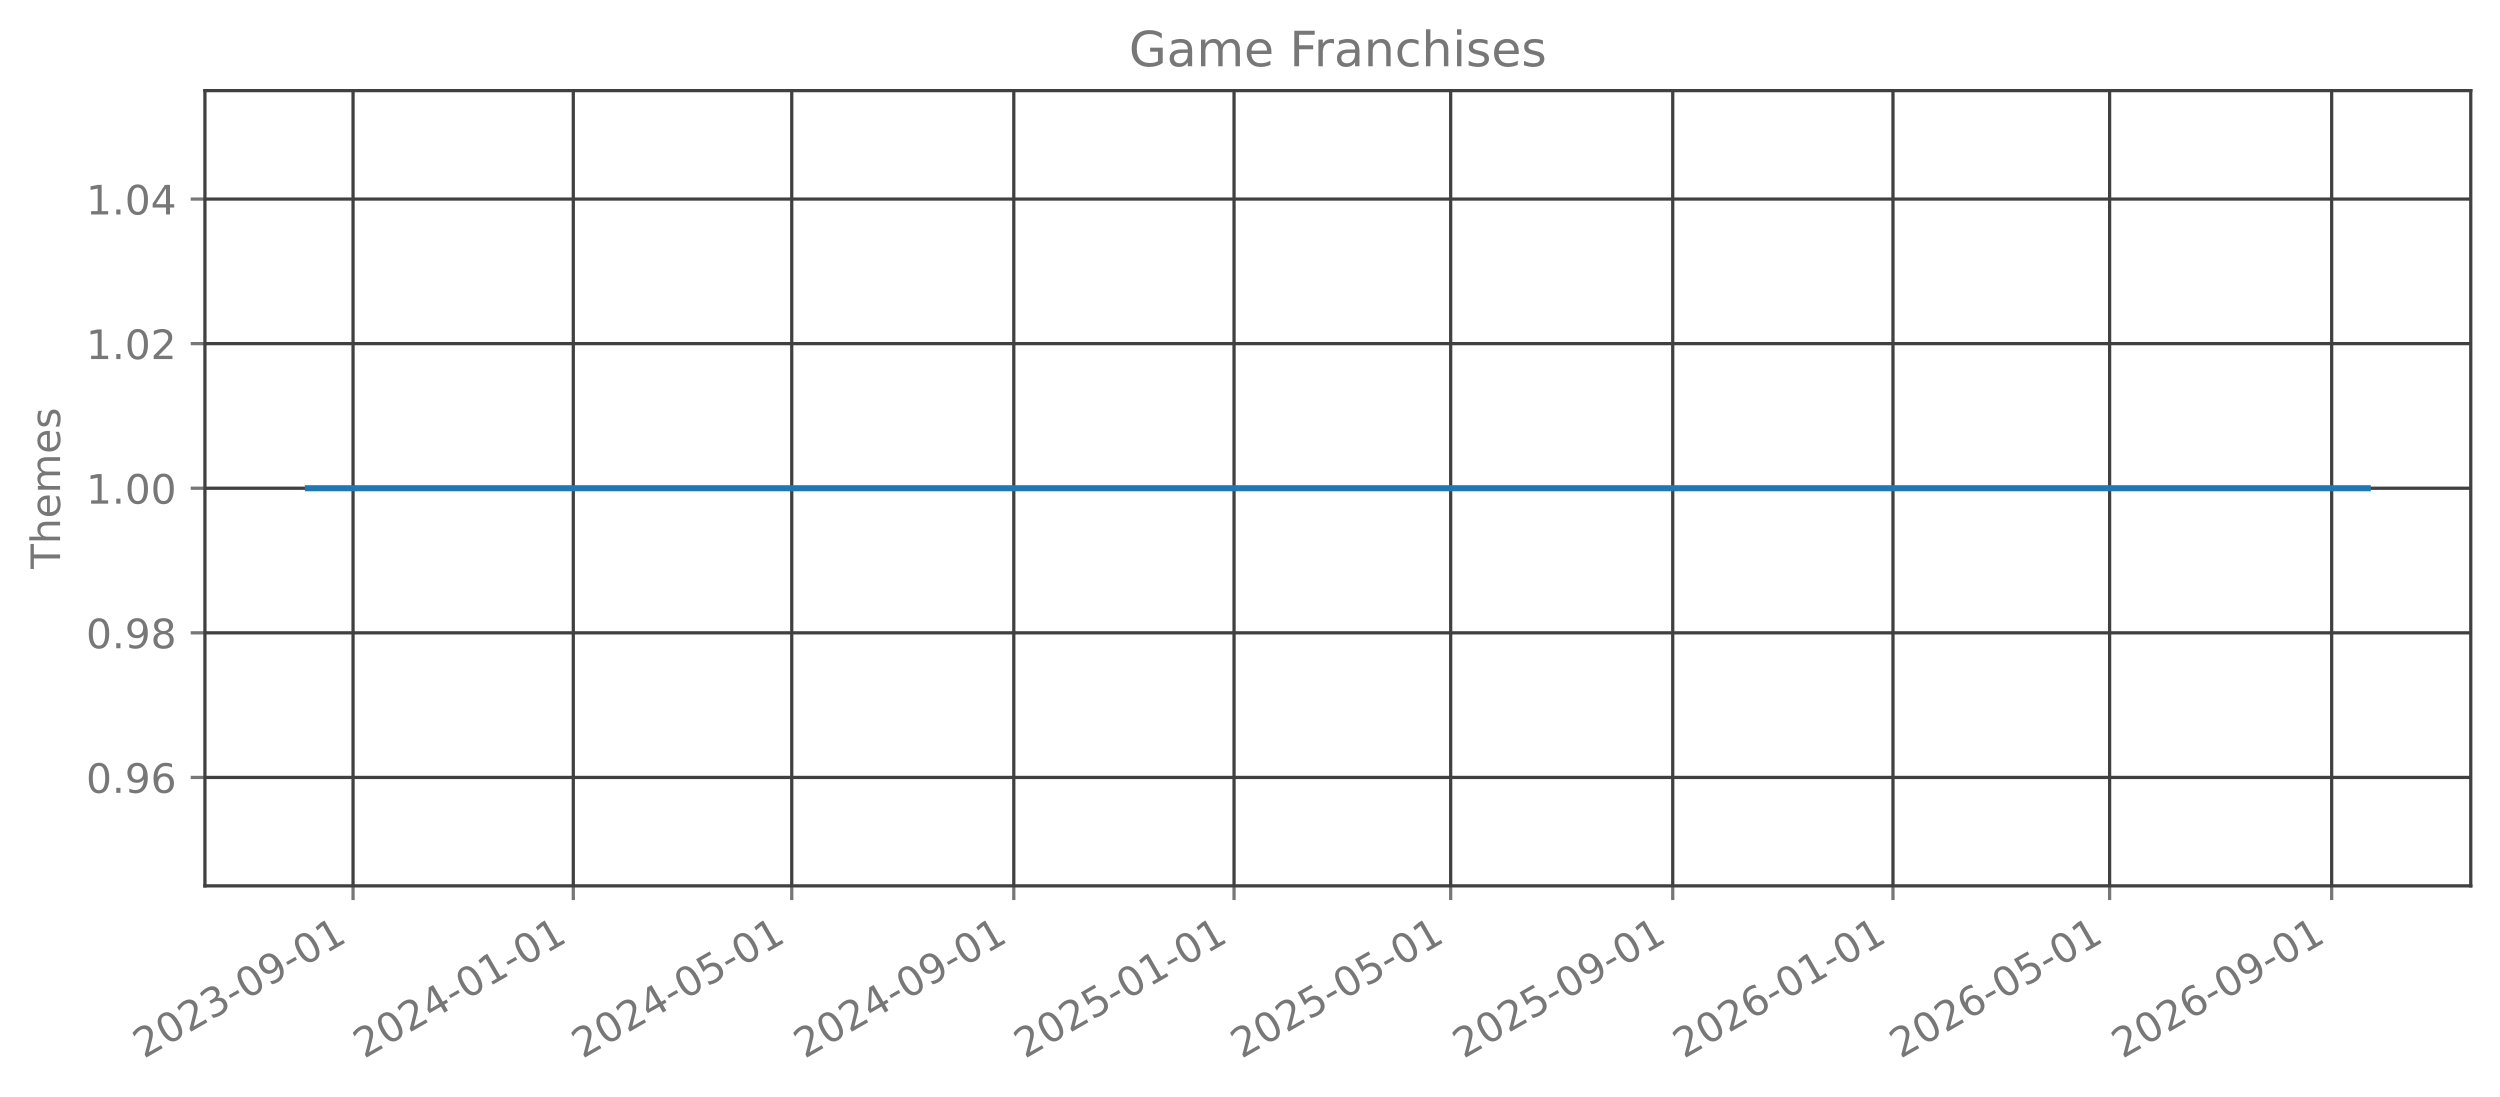
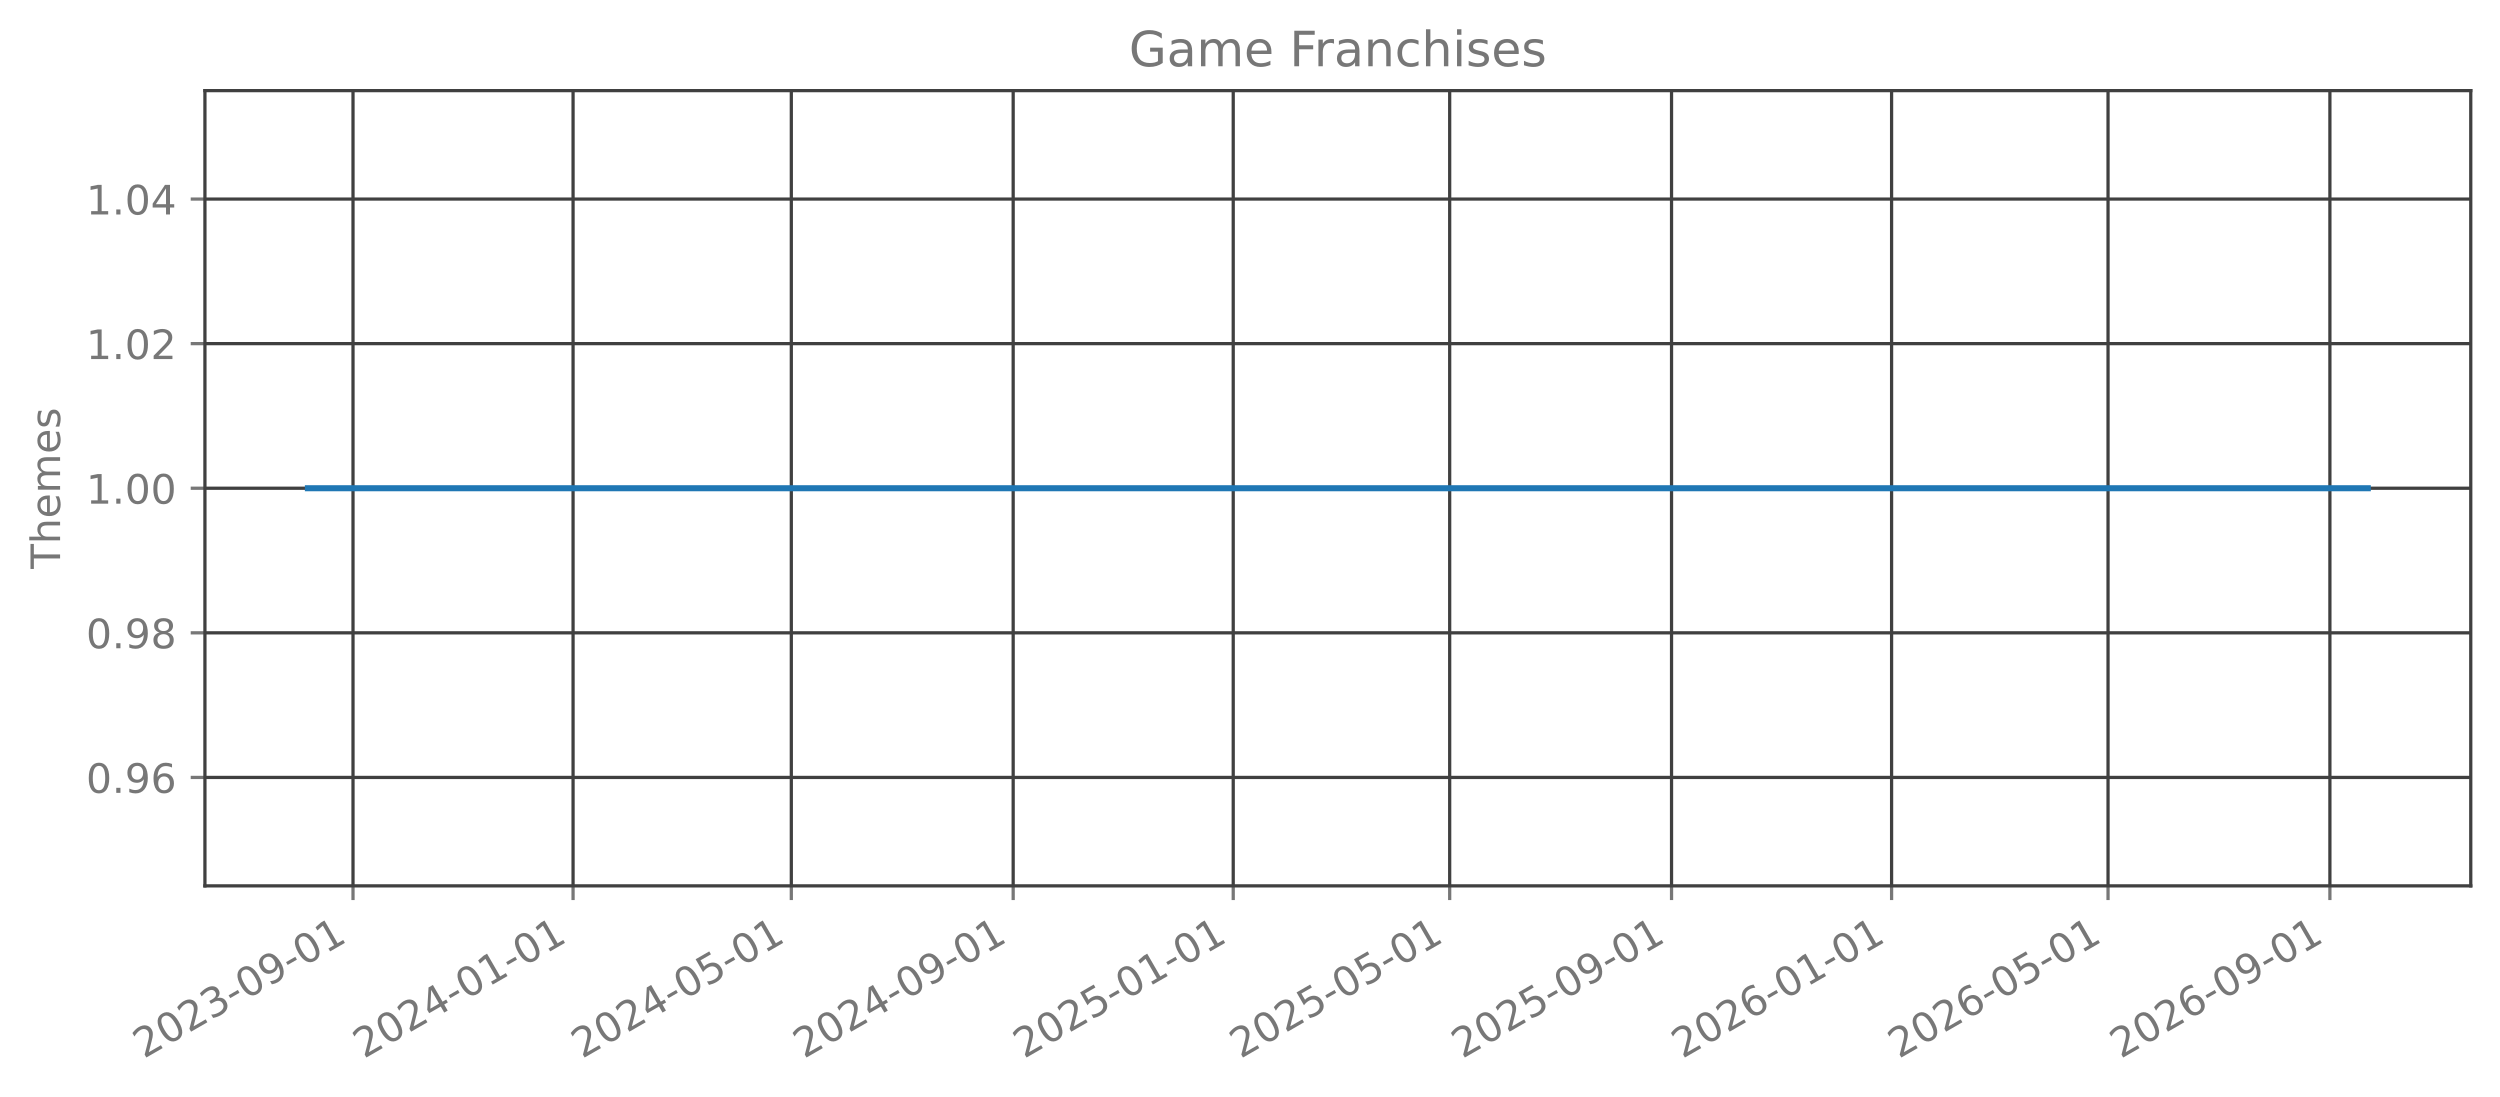
<svg xmlns="http://www.w3.org/2000/svg" xmlns:xlink="http://www.w3.org/1999/xlink" width="615.666pt" height="270.076pt" viewBox="0 0 615.666 270.076" version="1.1">
  <defs>
    <style type="text/css">*{stroke-linejoin: round; stroke-linecap: butt}</style>
  </defs>
  <g id="figure_1">
    <g id="patch_1">
      <path d="M 0 270.076  L 615.666 270.076  L 615.666 -0  L 0 -0  L 0 270.076  z " style="fill: none; opacity: 0" />
    </g>
    <g id="axes_1">
      <g id="patch_2">
        <path d="M 50.466 218.158  L 608.466 218.158  L 608.466 22.318  L 50.466 22.318  L 50.466 218.158  z " style="fill: none; opacity: 0" />
      </g>
      <g id="matplotlib.axis_1">
        <g id="xtick_1">
          <g id="line2d_1">
-             <path d="M 86.945 218.158  L 86.945 22.318  " clip-path="url(#p0e24f8bb89)" style="fill: none; stroke: #404040; stroke-width: 0.8; stroke-linecap: square" />
+             <path d="M 86.935 218.158  L 86.935 22.318  " clip-path="url(#pa53714c4c8)" style="fill: none; stroke: #404040; stroke-width: 0.8; stroke-linecap: square" />
          </g>
          <g id="line2d_2">
            <defs>
-               <path id="m6d8f05263d" d="M 0 0  L 0 3.5  " style="stroke: #777777; stroke-width: 0.8" />
+               <path id="mb4e135e9c8" d="M 0 0  L 0 3.5  " style="stroke: #777777; stroke-width: 0.8" />
            </defs>
            <g>
-               <use xlink:href="#m6d8f05263d" x="86.945" y="218.158" style="fill: #777777; stroke: #777777; stroke-width: 0.8" />
+               <use xlink:href="#mb4e135e9c8" x="86.935" y="218.158" style="fill: #777777; stroke: #777777; stroke-width: 0.8" />
            </g>
          </g>
          <g id="text_1">
-             <g style="fill: #777777" transform="translate(35.41392 260.7957) rotate(-30) scale(0.1 -0.1)">
+             <g style="fill: #777777" transform="translate(35.40418 260.7957) rotate(-30) scale(0.1 -0.1)">
              <defs>
                <path id="DejaVuSans-15" d="M 1228 531  L 3431 531  L 3431 0  L 469 0  L 469 531  Q 828 903 1448 1529  Q 2069 2156 2228 2338  Q 2531 2678 2651 2914  Q 2772 3150 2772 3378  Q 2772 3750 2511 3984  Q 2250 4219 1831 4219  Q 1534 4219 1204 4116  Q 875 4013 500 3803  L 500 4441  Q 881 4594 1212 4672  Q 1544 4750 1819 4750  Q 2544 4750 2975 4387  Q 3406 4025 3406 3419  Q 3406 3131 3298 2873  Q 3191 2616 2906 2266  Q 2828 2175 2409 1742  Q 1991 1309 1228 531  z " transform="scale(0.015625)" />
                <path id="DejaVuSans-13" d="M 2034 4250  Q 1547 4250 1301 3770  Q 1056 3291 1056 2328  Q 1056 1369 1301 889  Q 1547 409 2034 409  Q 2525 409 2770 889  Q 3016 1369 3016 2328  Q 3016 3291 2770 3770  Q 2525 4250 2034 4250  z M 2034 4750  Q 2819 4750 3233 4129  Q 3647 3509 3647 2328  Q 3647 1150 3233 529  Q 2819 -91 2034 -91  Q 1250 -91 836 529  Q 422 1150 422 2328  Q 422 3509 836 4129  Q 1250 4750 2034 4750  z " transform="scale(0.015625)" />
                <path id="DejaVuSans-16" d="M 2597 2516  Q 3050 2419 3304 2112  Q 3559 1806 3559 1356  Q 3559 666 3084 287  Q 2609 -91 1734 -91  Q 1441 -91 1130 -33  Q 819 25 488 141  L 488 750  Q 750 597 1062 519  Q 1375 441 1716 441  Q 2309 441 2620 675  Q 2931 909 2931 1356  Q 2931 1769 2642 2001  Q 2353 2234 1838 2234  L 1294 2234  L 1294 2753  L 1863 2753  Q 2328 2753 2575 2939  Q 2822 3125 2822 3475  Q 2822 3834 2567 4026  Q 2313 4219 1838 4219  Q 1578 4219 1281 4162  Q 984 4106 628 3988  L 628 4550  Q 988 4650 1302 4700  Q 1616 4750 1894 4750  Q 2613 4750 3031 4423  Q 3450 4097 3450 3541  Q 3450 3153 3228 2886  Q 3006 2619 2597 2516  z " transform="scale(0.015625)" />
                <path id="DejaVuSans-10" d="M 313 2009  L 1997 2009  L 1997 1497  L 313 1497  L 313 2009  z " transform="scale(0.015625)" />
                <path id="DejaVuSans-1c" d="M 703 97  L 703 672  Q 941 559 1184 500  Q 1428 441 1663 441  Q 2288 441 2617 861  Q 2947 1281 2994 2138  Q 2813 1869 2534 1725  Q 2256 1581 1919 1581  Q 1219 1581 811 2004  Q 403 2428 403 3163  Q 403 3881 828 4315  Q 1253 4750 1959 4750  Q 2769 4750 3195 4129  Q 3622 3509 3622 2328  Q 3622 1225 3098 567  Q 2575 -91 1691 -91  Q 1453 -91 1209 -44  Q 966 3 703 97  z M 1959 2075  Q 2384 2075 2632 2365  Q 2881 2656 2881 3163  Q 2881 3666 2632 3958  Q 2384 4250 1959 4250  Q 1534 4250 1286 3958  Q 1038 3666 1038 3163  Q 1038 2656 1286 2365  Q 1534 2075 1959 2075  z " transform="scale(0.015625)" />
                <path id="DejaVuSans-14" d="M 794 531  L 1825 531  L 1825 4091  L 703 3866  L 703 4441  L 1819 4666  L 2450 4666  L 2450 531  L 3481 531  L 3481 0  L 794 0  L 794 531  z " transform="scale(0.015625)" />
              </defs>
              <use xlink:href="#DejaVuSans-15" />
              <use xlink:href="#DejaVuSans-13" transform="translate(63.625 0)" />
              <use xlink:href="#DejaVuSans-15" transform="translate(127.25 0)" />
              <use xlink:href="#DejaVuSans-16" transform="translate(190.875 0)" />
              <use xlink:href="#DejaVuSans-10" transform="translate(254.5 0)" />
              <use xlink:href="#DejaVuSans-13" transform="translate(290.5781 0)" />
              <use xlink:href="#DejaVuSans-1c" transform="translate(354.2031 0)" />
              <use xlink:href="#DejaVuSans-10" transform="translate(417.8281 0)" />
              <use xlink:href="#DejaVuSans-13" transform="translate(453.9062 0)" />
              <use xlink:href="#DejaVuSans-14" transform="translate(517.5312 0)" />
            </g>
          </g>
        </g>
        <g id="xtick_2">
          <g id="line2d_3">
-             <path d="M 141.184 218.158  L 141.184 22.318  " clip-path="url(#p0e24f8bb89)" style="fill: none; stroke: #404040; stroke-width: 0.8; stroke-linecap: square" />
+             <path d="M 141.127 218.158  L 141.127 22.318  " clip-path="url(#pa53714c4c8)" style="fill: none; stroke: #404040; stroke-width: 0.8; stroke-linecap: square" />
          </g>
          <g id="line2d_4">
            <g>
-               <use xlink:href="#m6d8f05263d" x="141.184" y="218.158" style="fill: #777777; stroke: #777777; stroke-width: 0.8" />
+               <use xlink:href="#mb4e135e9c8" x="141.127" y="218.158" style="fill: #777777; stroke: #777777; stroke-width: 0.8" />
            </g>
          </g>
          <g id="text_2">
-             <g style="fill: #777777" transform="translate(89.65342 260.7957) rotate(-30) scale(0.1 -0.1)">
+             <g style="fill: #777777" transform="translate(89.59619 260.7957) rotate(-30) scale(0.1 -0.1)">
              <defs>
                <path id="DejaVuSans-17" d="M 2419 4116  L 825 1625  L 2419 1625  L 2419 4116  z M 2253 4666  L 3047 4666  L 3047 1625  L 3713 1625  L 3713 1100  L 3047 1100  L 3047 0  L 2419 0  L 2419 1100  L 313 1100  L 313 1709  L 2253 4666  z " transform="scale(0.015625)" />
              </defs>
              <use xlink:href="#DejaVuSans-15" />
              <use xlink:href="#DejaVuSans-13" transform="translate(63.625 0)" />
              <use xlink:href="#DejaVuSans-15" transform="translate(127.25 0)" />
              <use xlink:href="#DejaVuSans-17" transform="translate(190.875 0)" />
              <use xlink:href="#DejaVuSans-10" transform="translate(254.5 0)" />
              <use xlink:href="#DejaVuSans-13" transform="translate(290.5781 0)" />
              <use xlink:href="#DejaVuSans-14" transform="translate(354.2031 0)" />
              <use xlink:href="#DejaVuSans-10" transform="translate(417.8281 0)" />
              <use xlink:href="#DejaVuSans-13" transform="translate(453.9062 0)" />
              <use xlink:href="#DejaVuSans-14" transform="translate(517.5312 0)" />
            </g>
          </g>
        </g>
        <g id="xtick_3">
          <g id="line2d_5">
-             <path d="M 194.979 218.158  L 194.979 22.318  " clip-path="url(#p0e24f8bb89)" style="fill: none; stroke: #404040; stroke-width: 0.8; stroke-linecap: square" />
+             <path d="M 194.875 218.158  L 194.875 22.318  " clip-path="url(#pa53714c4c8)" style="fill: none; stroke: #404040; stroke-width: 0.8; stroke-linecap: square" />
          </g>
          <g id="line2d_6">
            <g>
-               <use xlink:href="#m6d8f05263d" x="194.979" y="218.158" style="fill: #777777; stroke: #777777; stroke-width: 0.8" />
+               <use xlink:href="#mb4e135e9c8" x="194.875" y="218.158" style="fill: #777777; stroke: #777777; stroke-width: 0.8" />
            </g>
          </g>
          <g id="text_3">
-             <g style="fill: #777777" transform="translate(143.4483 260.7957) rotate(-30) scale(0.1 -0.1)">
+             <g style="fill: #777777" transform="translate(143.344 260.7957) rotate(-30) scale(0.1 -0.1)">
              <defs>
                <path id="DejaVuSans-18" d="M 691 4666  L 3169 4666  L 3169 4134  L 1269 4134  L 1269 2991  Q 1406 3038 1543 3061  Q 1681 3084 1819 3084  Q 2600 3084 3056 2656  Q 3513 2228 3513 1497  Q 3513 744 3044 326  Q 2575 -91 1722 -91  Q 1428 -91 1123 -41  Q 819 9 494 109  L 494 744  Q 775 591 1075 516  Q 1375 441 1709 441  Q 2250 441 2565 725  Q 2881 1009 2881 1497  Q 2881 1984 2565 2268  Q 2250 2553 1709 2553  Q 1456 2553 1204 2497  Q 953 2441 691 2322  L 691 4666  z " transform="scale(0.015625)" />
              </defs>
              <use xlink:href="#DejaVuSans-15" />
              <use xlink:href="#DejaVuSans-13" transform="translate(63.625 0)" />
              <use xlink:href="#DejaVuSans-15" transform="translate(127.25 0)" />
              <use xlink:href="#DejaVuSans-17" transform="translate(190.875 0)" />
              <use xlink:href="#DejaVuSans-10" transform="translate(254.5 0)" />
              <use xlink:href="#DejaVuSans-13" transform="translate(290.5781 0)" />
              <use xlink:href="#DejaVuSans-18" transform="translate(354.2031 0)" />
              <use xlink:href="#DejaVuSans-10" transform="translate(417.8281 0)" />
              <use xlink:href="#DejaVuSans-13" transform="translate(453.9062 0)" />
              <use xlink:href="#DejaVuSans-14" transform="translate(517.5312 0)" />
            </g>
          </g>
        </g>
        <g id="xtick_4">
          <g id="line2d_7">
-             <path d="M 249.663 218.158  L 249.663 22.318  " clip-path="url(#p0e24f8bb89)" style="fill: none; stroke: #404040; stroke-width: 0.8; stroke-linecap: square" />
+             <path d="M 249.511 218.158  L 249.511 22.318  " clip-path="url(#pa53714c4c8)" style="fill: none; stroke: #404040; stroke-width: 0.8; stroke-linecap: square" />
          </g>
          <g id="line2d_8">
            <g>
-               <use xlink:href="#m6d8f05263d" x="249.663" y="218.158" style="fill: #777777; stroke: #777777; stroke-width: 0.8" />
+               <use xlink:href="#mb4e135e9c8" x="249.511" y="218.158" style="fill: #777777; stroke: #777777; stroke-width: 0.8" />
            </g>
          </g>
          <g id="text_4">
-             <g style="fill: #777777" transform="translate(198.1324 260.7957) rotate(-30) scale(0.1 -0.1)">
+             <g style="fill: #777777" transform="translate(197.9802 260.7957) rotate(-30) scale(0.1 -0.1)">
              <use xlink:href="#DejaVuSans-15" />
              <use xlink:href="#DejaVuSans-13" transform="translate(63.625 0)" />
              <use xlink:href="#DejaVuSans-15" transform="translate(127.25 0)" />
              <use xlink:href="#DejaVuSans-17" transform="translate(190.875 0)" />
              <use xlink:href="#DejaVuSans-10" transform="translate(254.5 0)" />
              <use xlink:href="#DejaVuSans-13" transform="translate(290.5781 0)" />
              <use xlink:href="#DejaVuSans-1c" transform="translate(354.2031 0)" />
              <use xlink:href="#DejaVuSans-10" transform="translate(417.8281 0)" />
              <use xlink:href="#DejaVuSans-13" transform="translate(453.9062 0)" />
              <use xlink:href="#DejaVuSans-14" transform="translate(517.5312 0)" />
            </g>
          </g>
        </g>
        <g id="xtick_5">
          <g id="line2d_9">
-             <path d="M 303.903 218.158  L 303.903 22.318  " clip-path="url(#p0e24f8bb89)" style="fill: none; stroke: #404040; stroke-width: 0.8; stroke-linecap: square" />
+             <path d="M 303.703 218.158  L 303.703 22.318  " clip-path="url(#pa53714c4c8)" style="fill: none; stroke: #404040; stroke-width: 0.8; stroke-linecap: square" />
          </g>
          <g id="line2d_10">
            <g>
-               <use xlink:href="#m6d8f05263d" x="303.903" y="218.158" style="fill: #777777; stroke: #777777; stroke-width: 0.8" />
+               <use xlink:href="#mb4e135e9c8" x="303.703" y="218.158" style="fill: #777777; stroke: #777777; stroke-width: 0.8" />
            </g>
          </g>
          <g id="text_5">
-             <g style="fill: #777777" transform="translate(252.3719 260.7957) rotate(-30) scale(0.1 -0.1)">
+             <g style="fill: #777777" transform="translate(252.1722 260.7957) rotate(-30) scale(0.1 -0.1)">
              <use xlink:href="#DejaVuSans-15" />
              <use xlink:href="#DejaVuSans-13" transform="translate(63.625 0)" />
              <use xlink:href="#DejaVuSans-15" transform="translate(127.25 0)" />
              <use xlink:href="#DejaVuSans-18" transform="translate(190.875 0)" />
              <use xlink:href="#DejaVuSans-10" transform="translate(254.5 0)" />
              <use xlink:href="#DejaVuSans-13" transform="translate(290.5781 0)" />
              <use xlink:href="#DejaVuSans-14" transform="translate(354.2031 0)" />
              <use xlink:href="#DejaVuSans-10" transform="translate(417.8281 0)" />
              <use xlink:href="#DejaVuSans-13" transform="translate(453.9062 0)" />
              <use xlink:href="#DejaVuSans-14" transform="translate(517.5312 0)" />
            </g>
          </g>
        </g>
        <g id="xtick_6">
          <g id="line2d_11">
-             <path d="M 357.253 218.158  L 357.253 22.318  " clip-path="url(#p0e24f8bb89)" style="fill: none; stroke: #404040; stroke-width: 0.8; stroke-linecap: square" />
+             <path d="M 357.007 218.158  L 357.007 22.318  " clip-path="url(#pa53714c4c8)" style="fill: none; stroke: #404040; stroke-width: 0.8; stroke-linecap: square" />
          </g>
          <g id="line2d_12">
            <g>
-               <use xlink:href="#m6d8f05263d" x="357.253" y="218.158" style="fill: #777777; stroke: #777777; stroke-width: 0.8" />
+               <use xlink:href="#mb4e135e9c8" x="357.007" y="218.158" style="fill: #777777; stroke: #777777; stroke-width: 0.8" />
            </g>
          </g>
          <g id="text_6">
-             <g style="fill: #777777" transform="translate(305.7223 260.7957) rotate(-30) scale(0.1 -0.1)">
+             <g style="fill: #777777" transform="translate(305.4758 260.7957) rotate(-30) scale(0.1 -0.1)">
              <use xlink:href="#DejaVuSans-15" />
              <use xlink:href="#DejaVuSans-13" transform="translate(63.625 0)" />
              <use xlink:href="#DejaVuSans-15" transform="translate(127.25 0)" />
              <use xlink:href="#DejaVuSans-18" transform="translate(190.875 0)" />
              <use xlink:href="#DejaVuSans-10" transform="translate(254.5 0)" />
              <use xlink:href="#DejaVuSans-13" transform="translate(290.5781 0)" />
              <use xlink:href="#DejaVuSans-18" transform="translate(354.2031 0)" />
              <use xlink:href="#DejaVuSans-10" transform="translate(417.8281 0)" />
              <use xlink:href="#DejaVuSans-13" transform="translate(453.9062 0)" />
              <use xlink:href="#DejaVuSans-14" transform="translate(517.5312 0)" />
            </g>
          </g>
        </g>
        <g id="xtick_7">
          <g id="line2d_13">
-             <path d="M 411.937 218.158  L 411.937 22.318  " clip-path="url(#p0e24f8bb89)" style="fill: none; stroke: #404040; stroke-width: 0.8; stroke-linecap: square" />
+             <path d="M 411.643 218.158  L 411.643 22.318  " clip-path="url(#pa53714c4c8)" style="fill: none; stroke: #404040; stroke-width: 0.8; stroke-linecap: square" />
          </g>
          <g id="line2d_14">
            <g>
-               <use xlink:href="#m6d8f05263d" x="411.937" y="218.158" style="fill: #777777; stroke: #777777; stroke-width: 0.8" />
+               <use xlink:href="#mb4e135e9c8" x="411.643" y="218.158" style="fill: #777777; stroke: #777777; stroke-width: 0.8" />
            </g>
          </g>
          <g id="text_7">
-             <g style="fill: #777777" transform="translate(360.4063 260.7957) rotate(-30) scale(0.1 -0.1)">
+             <g style="fill: #777777" transform="translate(360.112 260.7957) rotate(-30) scale(0.1 -0.1)">
              <use xlink:href="#DejaVuSans-15" />
              <use xlink:href="#DejaVuSans-13" transform="translate(63.625 0)" />
              <use xlink:href="#DejaVuSans-15" transform="translate(127.25 0)" />
              <use xlink:href="#DejaVuSans-18" transform="translate(190.875 0)" />
              <use xlink:href="#DejaVuSans-10" transform="translate(254.5 0)" />
              <use xlink:href="#DejaVuSans-13" transform="translate(290.5781 0)" />
              <use xlink:href="#DejaVuSans-1c" transform="translate(354.2031 0)" />
              <use xlink:href="#DejaVuSans-10" transform="translate(417.8281 0)" />
              <use xlink:href="#DejaVuSans-13" transform="translate(453.9062 0)" />
              <use xlink:href="#DejaVuSans-14" transform="translate(517.5312 0)" />
            </g>
          </g>
        </g>
        <g id="xtick_8">
          <g id="line2d_15">
-             <path d="M 466.177 218.158  L 466.177 22.318  " clip-path="url(#p0e24f8bb89)" style="fill: none; stroke: #404040; stroke-width: 0.8; stroke-linecap: square" />
+             <path d="M 465.835 218.158  L 465.835 22.318  " clip-path="url(#pa53714c4c8)" style="fill: none; stroke: #404040; stroke-width: 0.8; stroke-linecap: square" />
          </g>
          <g id="line2d_16">
            <g>
-               <use xlink:href="#m6d8f05263d" x="466.177" y="218.158" style="fill: #777777; stroke: #777777; stroke-width: 0.8" />
+               <use xlink:href="#mb4e135e9c8" x="465.835" y="218.158" style="fill: #777777; stroke: #777777; stroke-width: 0.8" />
            </g>
          </g>
          <g id="text_8">
-             <g style="fill: #777777" transform="translate(414.6458 260.7957) rotate(-30) scale(0.1 -0.1)">
+             <g style="fill: #777777" transform="translate(414.304 260.7957) rotate(-30) scale(0.1 -0.1)">
              <defs>
                <path id="DejaVuSans-19" d="M 2113 2584  Q 1688 2584 1439 2293  Q 1191 2003 1191 1497  Q 1191 994 1439 701  Q 1688 409 2113 409  Q 2538 409 2786 701  Q 3034 994 3034 1497  Q 3034 2003 2786 2293  Q 2538 2584 2113 2584  z M 3366 4563  L 3366 3988  Q 3128 4100 2886 4159  Q 2644 4219 2406 4219  Q 1781 4219 1451 3797  Q 1122 3375 1075 2522  Q 1259 2794 1537 2939  Q 1816 3084 2150 3084  Q 2853 3084 3261 2657  Q 3669 2231 3669 1497  Q 3669 778 3244 343  Q 2819 -91 2113 -91  Q 1303 -91 875 529  Q 447 1150 447 2328  Q 447 3434 972 4092  Q 1497 4750 2381 4750  Q 2619 4750 2861 4703  Q 3103 4656 3366 4563  z " transform="scale(0.015625)" />
              </defs>
              <use xlink:href="#DejaVuSans-15" />
              <use xlink:href="#DejaVuSans-13" transform="translate(63.625 0)" />
              <use xlink:href="#DejaVuSans-15" transform="translate(127.25 0)" />
              <use xlink:href="#DejaVuSans-19" transform="translate(190.875 0)" />
              <use xlink:href="#DejaVuSans-10" transform="translate(254.5 0)" />
              <use xlink:href="#DejaVuSans-13" transform="translate(290.5781 0)" />
              <use xlink:href="#DejaVuSans-14" transform="translate(354.2031 0)" />
              <use xlink:href="#DejaVuSans-10" transform="translate(417.8281 0)" />
              <use xlink:href="#DejaVuSans-13" transform="translate(453.9062 0)" />
              <use xlink:href="#DejaVuSans-14" transform="translate(517.5312 0)" />
            </g>
          </g>
        </g>
        <g id="xtick_9">
          <g id="line2d_17">
-             <path d="M 519.527 218.158  L 519.527 22.318  " clip-path="url(#p0e24f8bb89)" style="fill: none; stroke: #404040; stroke-width: 0.8; stroke-linecap: square" />
+             <path d="M 519.138 218.158  L 519.138 22.318  " clip-path="url(#pa53714c4c8)" style="fill: none; stroke: #404040; stroke-width: 0.8; stroke-linecap: square" />
          </g>
          <g id="line2d_18">
            <g>
-               <use xlink:href="#m6d8f05263d" x="519.527" y="218.158" style="fill: #777777; stroke: #777777; stroke-width: 0.8" />
+               <use xlink:href="#mb4e135e9c8" x="519.138" y="218.158" style="fill: #777777; stroke: #777777; stroke-width: 0.8" />
            </g>
          </g>
          <g id="text_9">
-             <g style="fill: #777777" transform="translate(467.9962 260.7957) rotate(-30) scale(0.1 -0.1)">
+             <g style="fill: #777777" transform="translate(467.6077 260.7957) rotate(-30) scale(0.1 -0.1)">
              <use xlink:href="#DejaVuSans-15" />
              <use xlink:href="#DejaVuSans-13" transform="translate(63.625 0)" />
              <use xlink:href="#DejaVuSans-15" transform="translate(127.25 0)" />
              <use xlink:href="#DejaVuSans-19" transform="translate(190.875 0)" />
              <use xlink:href="#DejaVuSans-10" transform="translate(254.5 0)" />
              <use xlink:href="#DejaVuSans-13" transform="translate(290.5781 0)" />
              <use xlink:href="#DejaVuSans-18" transform="translate(354.2031 0)" />
              <use xlink:href="#DejaVuSans-10" transform="translate(417.8281 0)" />
              <use xlink:href="#DejaVuSans-13" transform="translate(453.9062 0)" />
              <use xlink:href="#DejaVuSans-14" transform="translate(517.5312 0)" />
            </g>
          </g>
        </g>
        <g id="xtick_10">
          <g id="line2d_19">
-             <path d="M 574.211 218.158  L 574.211 22.318  " clip-path="url(#p0e24f8bb89)" style="fill: none; stroke: #404040; stroke-width: 0.8; stroke-linecap: square" />
+             <path d="M 573.775 218.158  L 573.775 22.318  " clip-path="url(#pa53714c4c8)" style="fill: none; stroke: #404040; stroke-width: 0.8; stroke-linecap: square" />
          </g>
          <g id="line2d_20">
            <g>
-               <use xlink:href="#m6d8f05263d" x="574.211" y="218.158" style="fill: #777777; stroke: #777777; stroke-width: 0.8" />
+               <use xlink:href="#mb4e135e9c8" x="573.775" y="218.158" style="fill: #777777; stroke: #777777; stroke-width: 0.8" />
            </g>
          </g>
          <g id="text_10">
-             <g style="fill: #777777" transform="translate(522.6803 260.7957) rotate(-30) scale(0.1 -0.1)">
+             <g style="fill: #777777" transform="translate(522.2439 260.7957) rotate(-30) scale(0.1 -0.1)">
              <use xlink:href="#DejaVuSans-15" />
              <use xlink:href="#DejaVuSans-13" transform="translate(63.625 0)" />
              <use xlink:href="#DejaVuSans-15" transform="translate(127.25 0)" />
              <use xlink:href="#DejaVuSans-19" transform="translate(190.875 0)" />
              <use xlink:href="#DejaVuSans-10" transform="translate(254.5 0)" />
              <use xlink:href="#DejaVuSans-13" transform="translate(290.5781 0)" />
              <use xlink:href="#DejaVuSans-1c" transform="translate(354.2031 0)" />
              <use xlink:href="#DejaVuSans-10" transform="translate(417.8281 0)" />
              <use xlink:href="#DejaVuSans-13" transform="translate(453.9062 0)" />
              <use xlink:href="#DejaVuSans-14" transform="translate(517.5312 0)" />
            </g>
          </g>
        </g>
      </g>
      <g id="matplotlib.axis_2">
        <g id="ytick_1">
          <g id="line2d_21">
-             <path d="M 50.466 191.453  L 608.466 191.453  " clip-path="url(#p0e24f8bb89)" style="fill: none; stroke: #404040; stroke-width: 0.8; stroke-linecap: square" />
+             <path d="M 50.466 191.453  L 608.466 191.453  " clip-path="url(#pa53714c4c8)" style="fill: none; stroke: #404040; stroke-width: 0.8; stroke-linecap: square" />
          </g>
          <g id="line2d_22">
            <defs>
-               <path id="m41cdb1664c" d="M 0 0  L -3.5 0  " style="stroke: #777777; stroke-width: 0.8" />
+               <path id="m4bf047f241" d="M 0 0  L -3.5 0  " style="stroke: #777777; stroke-width: 0.8" />
            </defs>
            <g>
-               <use xlink:href="#m41cdb1664c" x="50.466" y="191.453" style="fill: #777777; stroke: #777777; stroke-width: 0.8" />
+               <use xlink:href="#m4bf047f241" x="50.466" y="191.453" style="fill: #777777; stroke: #777777; stroke-width: 0.8" />
            </g>
          </g>
          <g id="text_11">
            <g style="fill: #777777" transform="translate(21.20078 195.2515) scale(0.1 -0.1)">
              <defs>
                <path id="DejaVuSans-11" d="M 684 794  L 1344 794  L 1344 0  L 684 0  L 684 794  z " transform="scale(0.015625)" />
              </defs>
              <use xlink:href="#DejaVuSans-13" />
              <use xlink:href="#DejaVuSans-11" transform="translate(63.625 0)" />
              <use xlink:href="#DejaVuSans-1c" transform="translate(95.40625 0)" />
              <use xlink:href="#DejaVuSans-19" transform="translate(159.0312 0)" />
            </g>
          </g>
        </g>
        <g id="ytick_2">
          <g id="line2d_23">
-             <path d="M 50.466 155.845  L 608.466 155.845  " clip-path="url(#p0e24f8bb89)" style="fill: none; stroke: #404040; stroke-width: 0.8; stroke-linecap: square" />
+             <path d="M 50.466 155.845  L 608.466 155.845  " clip-path="url(#pa53714c4c8)" style="fill: none; stroke: #404040; stroke-width: 0.8; stroke-linecap: square" />
          </g>
          <g id="line2d_24">
            <g>
-               <use xlink:href="#m41cdb1664c" x="50.466" y="155.845" style="fill: #777777; stroke: #777777; stroke-width: 0.8" />
+               <use xlink:href="#m4bf047f241" x="50.466" y="155.845" style="fill: #777777; stroke: #777777; stroke-width: 0.8" />
            </g>
          </g>
          <g id="text_12">
            <g style="fill: #777777" transform="translate(21.20078 159.6442) scale(0.1 -0.1)">
              <defs>
                <path id="DejaVuSans-1b" d="M 2034 2216  Q 1584 2216 1326 1975  Q 1069 1734 1069 1313  Q 1069 891 1326 650  Q 1584 409 2034 409  Q 2484 409 2743 651  Q 3003 894 3003 1313  Q 3003 1734 2745 1975  Q 2488 2216 2034 2216  z M 1403 2484  Q 997 2584 770 2862  Q 544 3141 544 3541  Q 544 4100 942 4425  Q 1341 4750 2034 4750  Q 2731 4750 3128 4425  Q 3525 4100 3525 3541  Q 3525 3141 3298 2862  Q 3072 2584 2669 2484  Q 3125 2378 3379 2068  Q 3634 1759 3634 1313  Q 3634 634 3220 271  Q 2806 -91 2034 -91  Q 1263 -91 848 271  Q 434 634 434 1313  Q 434 1759 690 2068  Q 947 2378 1403 2484  z M 1172 3481  Q 1172 3119 1398 2916  Q 1625 2713 2034 2713  Q 2441 2713 2670 2916  Q 2900 3119 2900 3481  Q 2900 3844 2670 4047  Q 2441 4250 2034 4250  Q 1625 4250 1398 4047  Q 1172 3844 1172 3481  z " transform="scale(0.015625)" />
              </defs>
              <use xlink:href="#DejaVuSans-13" />
              <use xlink:href="#DejaVuSans-11" transform="translate(63.625 0)" />
              <use xlink:href="#DejaVuSans-1c" transform="translate(95.40625 0)" />
              <use xlink:href="#DejaVuSans-1b" transform="translate(159.0312 0)" />
            </g>
          </g>
        </g>
        <g id="ytick_3">
          <g id="line2d_25">
-             <path d="M 50.466 120.238  L 608.466 120.238  " clip-path="url(#p0e24f8bb89)" style="fill: none; stroke: #404040; stroke-width: 0.8; stroke-linecap: square" />
+             <path d="M 50.466 120.238  L 608.466 120.238  " clip-path="url(#pa53714c4c8)" style="fill: none; stroke: #404040; stroke-width: 0.8; stroke-linecap: square" />
          </g>
          <g id="line2d_26">
            <g>
-               <use xlink:href="#m41cdb1664c" x="50.466" y="120.238" style="fill: #777777; stroke: #777777; stroke-width: 0.8" />
+               <use xlink:href="#m4bf047f241" x="50.466" y="120.238" style="fill: #777777; stroke: #777777; stroke-width: 0.8" />
            </g>
          </g>
          <g id="text_13">
            <g style="fill: #777777" transform="translate(21.20078 124.037) scale(0.1 -0.1)">
              <use xlink:href="#DejaVuSans-14" />
              <use xlink:href="#DejaVuSans-11" transform="translate(63.625 0)" />
              <use xlink:href="#DejaVuSans-13" transform="translate(95.40625 0)" />
              <use xlink:href="#DejaVuSans-13" transform="translate(159.0312 0)" />
            </g>
          </g>
        </g>
        <g id="ytick_4">
          <g id="line2d_27">
-             <path d="M 50.466 84.631  L 608.466 84.631  " clip-path="url(#p0e24f8bb89)" style="fill: none; stroke: #404040; stroke-width: 0.8; stroke-linecap: square" />
+             <path d="M 50.466 84.631  L 608.466 84.631  " clip-path="url(#pa53714c4c8)" style="fill: none; stroke: #404040; stroke-width: 0.8; stroke-linecap: square" />
          </g>
          <g id="line2d_28">
            <g>
-               <use xlink:href="#m41cdb1664c" x="50.466" y="84.631" style="fill: #777777; stroke: #777777; stroke-width: 0.8" />
+               <use xlink:href="#m4bf047f241" x="50.466" y="84.631" style="fill: #777777; stroke: #777777; stroke-width: 0.8" />
            </g>
          </g>
          <g id="text_14">
            <g style="fill: #777777" transform="translate(21.20078 88.42968) scale(0.1 -0.1)">
              <use xlink:href="#DejaVuSans-14" />
              <use xlink:href="#DejaVuSans-11" transform="translate(63.625 0)" />
              <use xlink:href="#DejaVuSans-13" transform="translate(95.40625 0)" />
              <use xlink:href="#DejaVuSans-15" transform="translate(159.0312 0)" />
            </g>
          </g>
        </g>
        <g id="ytick_5">
          <g id="line2d_29">
-             <path d="M 50.466 49.024  L 608.466 49.024  " clip-path="url(#p0e24f8bb89)" style="fill: none; stroke: #404040; stroke-width: 0.8; stroke-linecap: square" />
+             <path d="M 50.466 49.024  L 608.466 49.024  " clip-path="url(#pa53714c4c8)" style="fill: none; stroke: #404040; stroke-width: 0.8; stroke-linecap: square" />
          </g>
          <g id="line2d_30">
            <g>
-               <use xlink:href="#m41cdb1664c" x="50.466" y="49.024" style="fill: #777777; stroke: #777777; stroke-width: 0.8" />
+               <use xlink:href="#m4bf047f241" x="50.466" y="49.024" style="fill: #777777; stroke: #777777; stroke-width: 0.8" />
            </g>
          </g>
          <g id="text_15">
            <g style="fill: #777777" transform="translate(21.20078 52.82241) scale(0.1 -0.1)">
              <use xlink:href="#DejaVuSans-14" />
              <use xlink:href="#DejaVuSans-11" transform="translate(63.625 0)" />
              <use xlink:href="#DejaVuSans-13" transform="translate(95.40625 0)" />
              <use xlink:href="#DejaVuSans-17" transform="translate(159.0312 0)" />
            </g>
          </g>
        </g>
        <g id="text_16">
          <g style="fill: #777777" transform="translate(14.79844 140.0889) rotate(-90) scale(0.1 -0.1)">
            <defs>
              <path id="DejaVuSans-37" d="M -19 4666  L 3928 4666  L 3928 4134  L 2272 4134  L 2272 0  L 1638 0  L 1638 4134  L -19 4134  L -19 4666  z " transform="scale(0.015625)" />
              <path id="DejaVuSans-4b" d="M 3513 2113  L 3513 0  L 2938 0  L 2938 2094  Q 2938 2591 2744 2837  Q 2550 3084 2163 3084  Q 1697 3084 1428 2787  Q 1159 2491 1159 1978  L 1159 0  L 581 0  L 581 4863  L 1159 4863  L 1159 2956  Q 1366 3272 1645 3428  Q 1925 3584 2291 3584  Q 2894 3584 3203 3211  Q 3513 2838 3513 2113  z " transform="scale(0.015625)" />
              <path id="DejaVuSans-48" d="M 3597 1894  L 3597 1613  L 953 1613  Q 991 1019 1311 708  Q 1631 397 2203 397  Q 2534 397 2845 478  Q 3156 559 3463 722  L 3463 178  Q 3153 47 2828 -22  Q 2503 -91 2169 -91  Q 1331 -91 842 396  Q 353 884 353 1716  Q 353 2575 817 3079  Q 1281 3584 2069 3584  Q 2775 3584 3186 3129  Q 3597 2675 3597 1894  z M 3022 2063  Q 3016 2534 2758 2815  Q 2500 3097 2075 3097  Q 1594 3097 1305 2825  Q 1016 2553 972 2059  L 3022 2063  z " transform="scale(0.015625)" />
              <path id="DejaVuSans-50" d="M 3328 2828  Q 3544 3216 3844 3400  Q 4144 3584 4550 3584  Q 5097 3584 5394 3201  Q 5691 2819 5691 2113  L 5691 0  L 5113 0  L 5113 2094  Q 5113 2597 4934 2840  Q 4756 3084 4391 3084  Q 3944 3084 3684 2787  Q 3425 2491 3425 1978  L 3425 0  L 2847 0  L 2847 2094  Q 2847 2600 2669 2842  Q 2491 3084 2119 3084  Q 1678 3084 1418 2786  Q 1159 2488 1159 1978  L 1159 0  L 581 0  L 581 3500  L 1159 3500  L 1159 2956  Q 1356 3278 1631 3431  Q 1906 3584 2284 3584  Q 2666 3584 2933 3390  Q 3200 3197 3328 2828  z " transform="scale(0.015625)" />
              <path id="DejaVuSans-56" d="M 2834 3397  L 2834 2853  Q 2591 2978 2328 3040  Q 2066 3103 1784 3103  Q 1356 3103 1142 2972  Q 928 2841 928 2578  Q 928 2378 1081 2264  Q 1234 2150 1697 2047  L 1894 2003  Q 2506 1872 2764 1633  Q 3022 1394 3022 966  Q 3022 478 2636 193  Q 2250 -91 1575 -91  Q 1294 -91 989 -36  Q 684 19 347 128  L 347 722  Q 666 556 975 473  Q 1284 391 1588 391  Q 1994 391 2212 530  Q 2431 669 2431 922  Q 2431 1156 2273 1281  Q 2116 1406 1581 1522  L 1381 1569  Q 847 1681 609 1914  Q 372 2147 372 2553  Q 372 3047 722 3315  Q 1072 3584 1716 3584  Q 2034 3584 2315 3537  Q 2597 3491 2834 3397  z " transform="scale(0.015625)" />
            </defs>
            <use xlink:href="#DejaVuSans-37" />
            <use xlink:href="#DejaVuSans-4b" transform="translate(61.07812 0)" />
            <use xlink:href="#DejaVuSans-48" transform="translate(124.4531 0)" />
            <use xlink:href="#DejaVuSans-50" transform="translate(185.9844 0)" />
            <use xlink:href="#DejaVuSans-48" transform="translate(283.3906 0)" />
            <use xlink:href="#DejaVuSans-56" transform="translate(344.9219 0)" />
          </g>
        </g>
      </g>
      <g id="line2d_31">
-         <path d="M 75.83 120.238  L 583.103 120.238  " clip-path="url(#p0e24f8bb89)" style="fill: none; stroke: #1f77b4; stroke-width: 1.5; stroke-linecap: square" />
+         <path d="M 75.83 120.238  L 583.103 120.238  " clip-path="url(#pa53714c4c8)" style="fill: none; stroke: #1f77b4; stroke-width: 1.5; stroke-linecap: square" />
      </g>
      <g id="patch_3">
        <path d="M 50.466 218.158  L 50.466 22.318  " style="fill: none; stroke: #404040; stroke-width: 0.8; stroke-linejoin: miter; stroke-linecap: square" />
      </g>
      <g id="patch_4">
        <path d="M 608.466 218.158  L 608.466 22.318  " style="fill: none; stroke: #404040; stroke-width: 0.8; stroke-linejoin: miter; stroke-linecap: square" />
      </g>
      <g id="patch_5">
        <path d="M 50.466 218.158  L 608.466 218.158  " style="fill: none; stroke: #404040; stroke-width: 0.8; stroke-linejoin: miter; stroke-linecap: square" />
      </g>
      <g id="patch_6">
        <path d="M 50.466 22.318  L 608.466 22.318  " style="fill: none; stroke: #404040; stroke-width: 0.8; stroke-linejoin: miter; stroke-linecap: square" />
      </g>
      <g id="text_17">
        <g style="fill: #777777" transform="translate(278.0258 16.31812) scale(0.12 -0.12)">
          <defs>
            <path id="DejaVuSans-2a" d="M 3809 666  L 3809 1919  L 2778 1919  L 2778 2438  L 4434 2438  L 4434 434  Q 4069 175 3628 42  Q 3188 -91 2688 -91  Q 1594 -91 976 548  Q 359 1188 359 2328  Q 359 3472 976 4111  Q 1594 4750 2688 4750  Q 3144 4750 3555 4637  Q 3966 4525 4313 4306  L 4313 3634  Q 3963 3931 3569 4081  Q 3175 4231 2741 4231  Q 1884 4231 1454 3753  Q 1025 3275 1025 2328  Q 1025 1384 1454 906  Q 1884 428 2741 428  Q 3075 428 3337 486  Q 3600 544 3809 666  z " transform="scale(0.015625)" />
            <path id="DejaVuSans-44" d="M 2194 1759  Q 1497 1759 1228 1600  Q 959 1441 959 1056  Q 959 750 1161 570  Q 1363 391 1709 391  Q 2188 391 2477 730  Q 2766 1069 2766 1631  L 2766 1759  L 2194 1759  z M 3341 1997  L 3341 0  L 2766 0  L 2766 531  Q 2569 213 2275 61  Q 1981 -91 1556 -91  Q 1019 -91 701 211  Q 384 513 384 1019  Q 384 1609 779 1909  Q 1175 2209 1959 2209  L 2766 2209  L 2766 2266  Q 2766 2663 2505 2880  Q 2244 3097 1772 3097  Q 1472 3097 1187 3025  Q 903 2953 641 2809  L 641 3341  Q 956 3463 1253 3523  Q 1550 3584 1831 3584  Q 2591 3584 2966 3190  Q 3341 2797 3341 1997  z " transform="scale(0.015625)" />
            <path id="DejaVuSans-3" transform="scale(0.015625)" />
            <path id="DejaVuSans-29" d="M 628 4666  L 3309 4666  L 3309 4134  L 1259 4134  L 1259 2759  L 3109 2759  L 3109 2228  L 1259 2228  L 1259 0  L 628 0  L 628 4666  z " transform="scale(0.015625)" />
            <path id="DejaVuSans-55" d="M 2631 2963  Q 2534 3019 2420 3045  Q 2306 3072 2169 3072  Q 1681 3072 1420 2755  Q 1159 2438 1159 1844  L 1159 0  L 581 0  L 581 3500  L 1159 3500  L 1159 2956  Q 1341 3275 1631 3429  Q 1922 3584 2338 3584  Q 2397 3584 2469 3576  Q 2541 3569 2628 3553  L 2631 2963  z " transform="scale(0.015625)" />
            <path id="DejaVuSans-51" d="M 3513 2113  L 3513 0  L 2938 0  L 2938 2094  Q 2938 2591 2744 2837  Q 2550 3084 2163 3084  Q 1697 3084 1428 2787  Q 1159 2491 1159 1978  L 1159 0  L 581 0  L 581 3500  L 1159 3500  L 1159 2956  Q 1366 3272 1645 3428  Q 1925 3584 2291 3584  Q 2894 3584 3203 3211  Q 3513 2838 3513 2113  z " transform="scale(0.015625)" />
            <path id="DejaVuSans-46" d="M 3122 3366  L 3122 2828  Q 2878 2963 2633 3030  Q 2388 3097 2138 3097  Q 1578 3097 1268 2742  Q 959 2388 959 1747  Q 959 1106 1268 751  Q 1578 397 2138 397  Q 2388 397 2633 464  Q 2878 531 3122 666  L 3122 134  Q 2881 22 2623 -34  Q 2366 -91 2075 -91  Q 1284 -91 818 406  Q 353 903 353 1747  Q 353 2603 823 3093  Q 1294 3584 2113 3584  Q 2378 3584 2631 3529  Q 2884 3475 3122 3366  z " transform="scale(0.015625)" />
            <path id="DejaVuSans-4c" d="M 603 3500  L 1178 3500  L 1178 0  L 603 0  L 603 3500  z M 603 4863  L 1178 4863  L 1178 4134  L 603 4134  L 603 4863  z " transform="scale(0.015625)" />
          </defs>
          <use xlink:href="#DejaVuSans-2a" />
          <use xlink:href="#DejaVuSans-44" transform="translate(77.48438 0)" />
          <use xlink:href="#DejaVuSans-50" transform="translate(138.7656 0)" />
          <use xlink:href="#DejaVuSans-48" transform="translate(236.1719 0)" />
          <use xlink:href="#DejaVuSans-3" transform="translate(297.7031 0)" />
          <use xlink:href="#DejaVuSans-29" transform="translate(329.4844 0)" />
          <use xlink:href="#DejaVuSans-55" transform="translate(379.7188 0)" />
          <use xlink:href="#DejaVuSans-44" transform="translate(420.8281 0)" />
          <use xlink:href="#DejaVuSans-51" transform="translate(482.1094 0)" />
          <use xlink:href="#DejaVuSans-46" transform="translate(545.4844 0)" />
          <use xlink:href="#DejaVuSans-4b" transform="translate(600.4688 0)" />
          <use xlink:href="#DejaVuSans-4c" transform="translate(663.8438 0)" />
          <use xlink:href="#DejaVuSans-56" transform="translate(691.625 0)" />
          <use xlink:href="#DejaVuSans-48" transform="translate(743.7188 0)" />
          <use xlink:href="#DejaVuSans-56" transform="translate(805.25 0)" />
        </g>
      </g>
    </g>
  </g>
  <defs>
-     <clipPath id="p0e24f8bb89">
+     <clipPath id="pa53714c4c8">
      <rect x="50.466" y="22.318" width="558" height="195.84" />
    </clipPath>
  </defs>
</svg>
